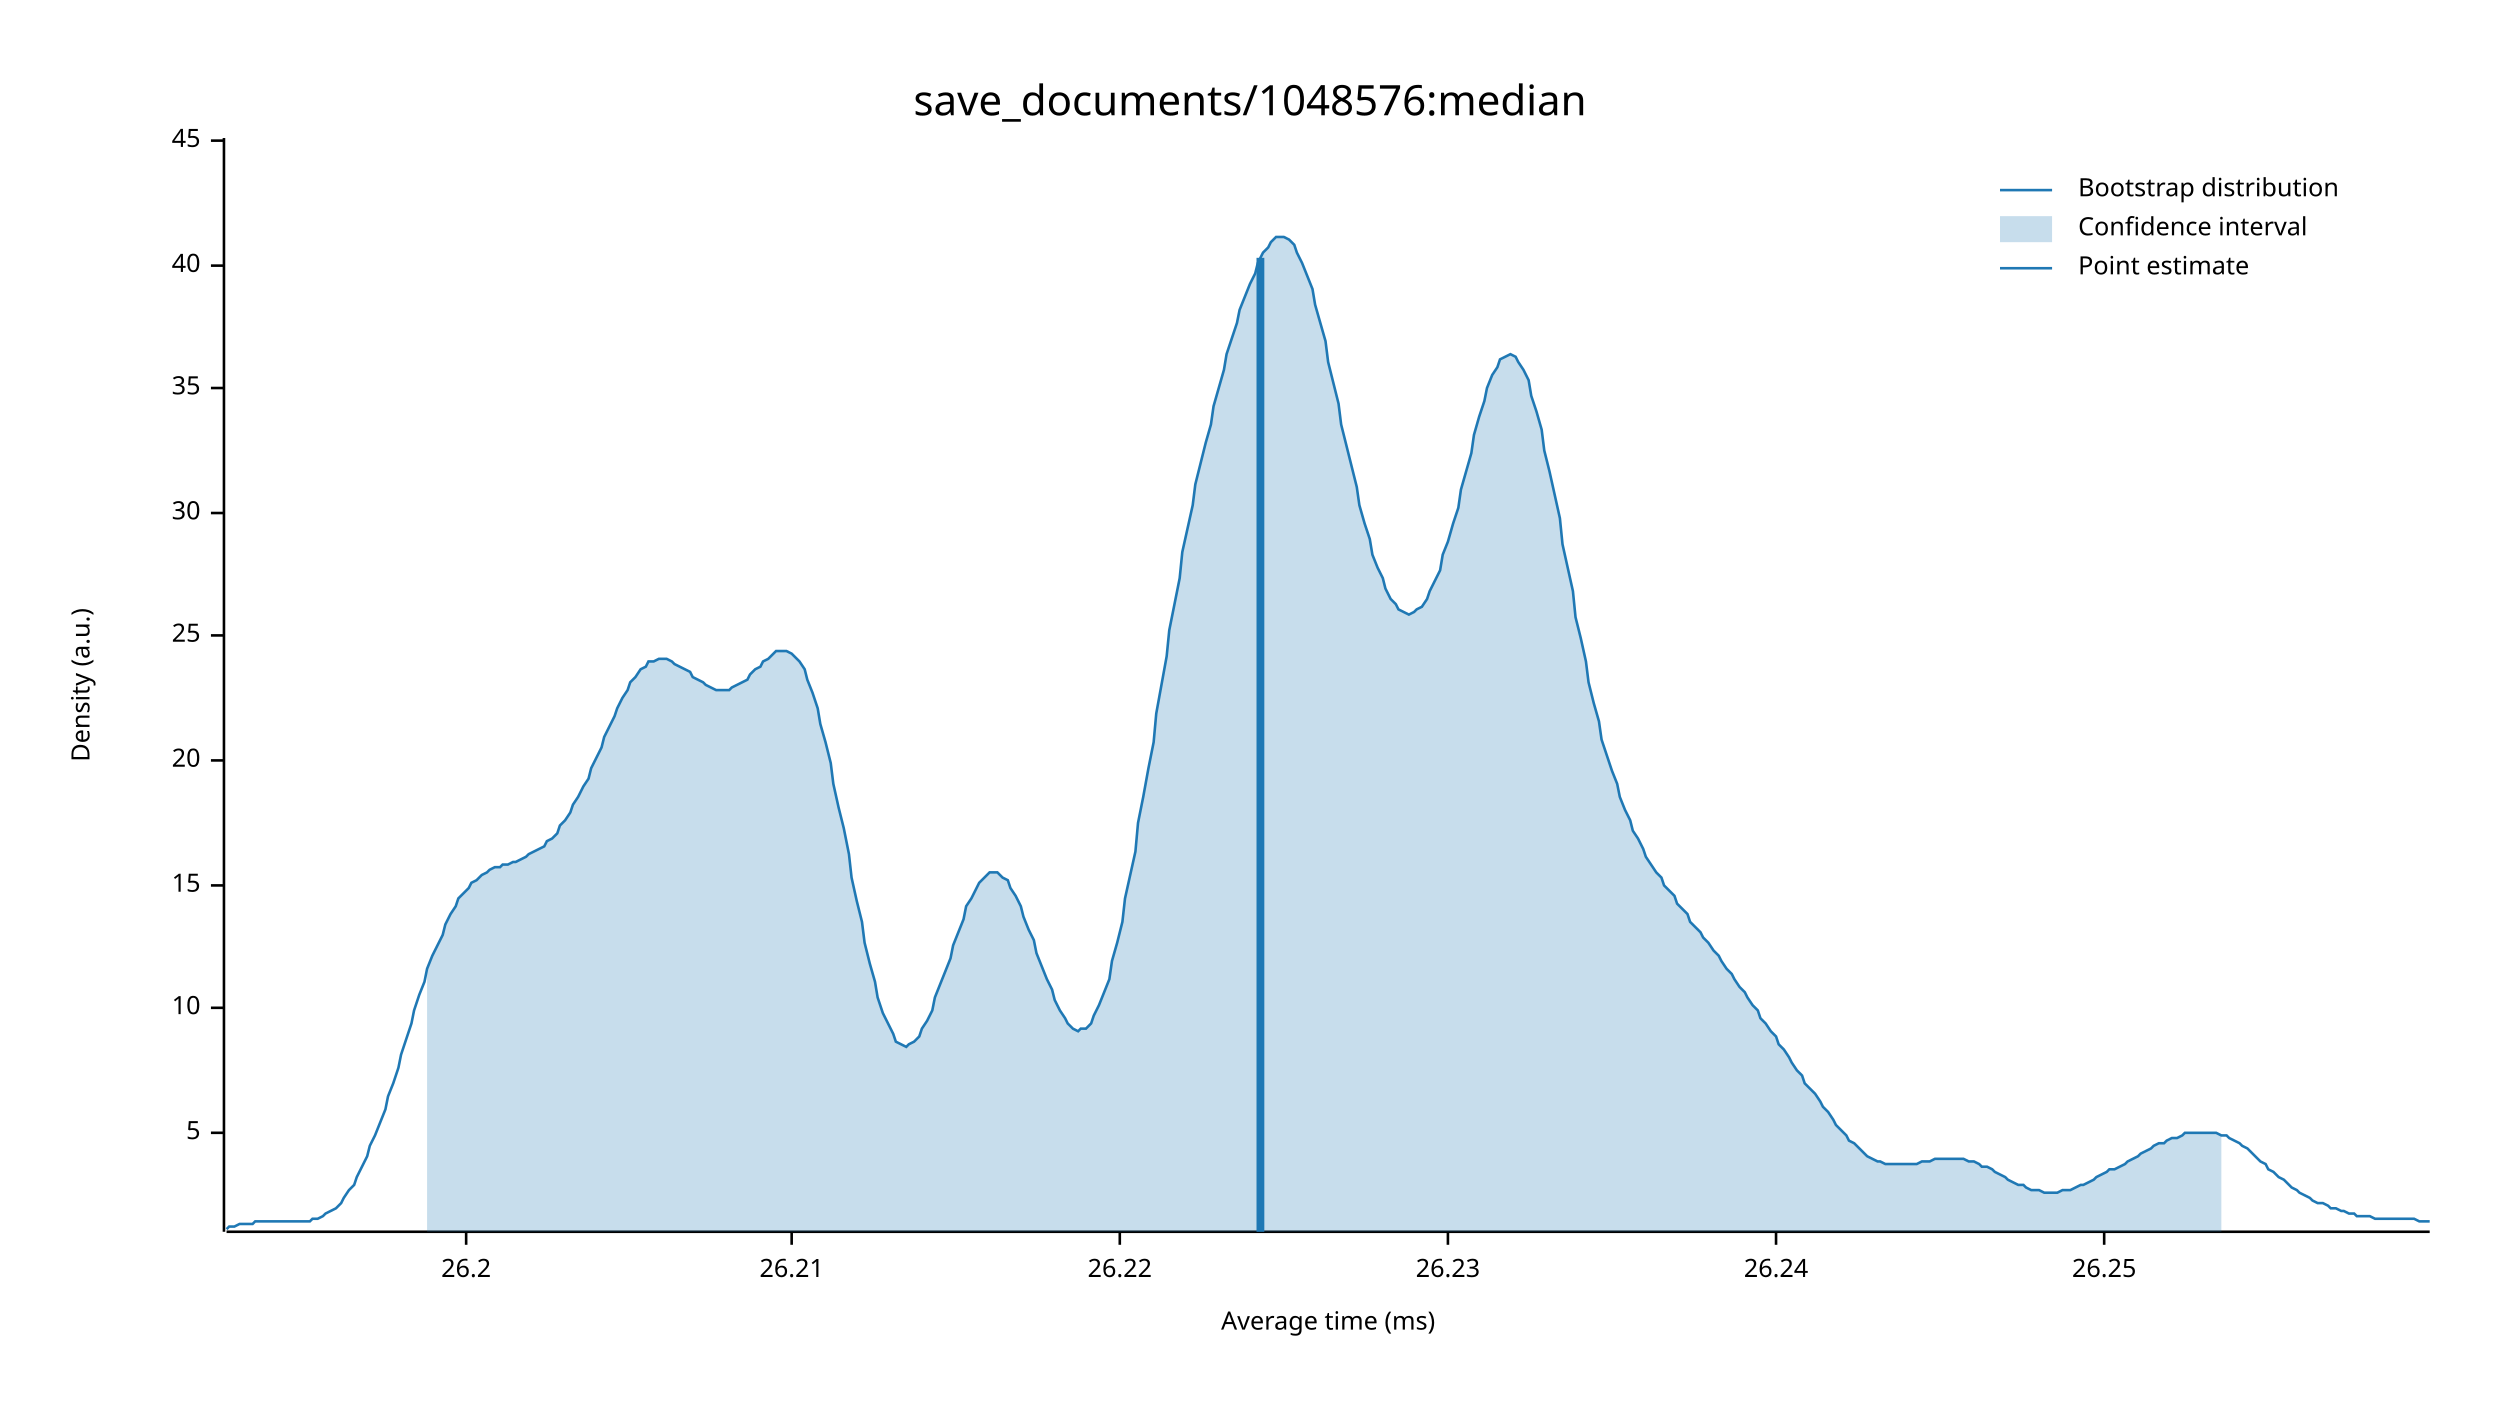
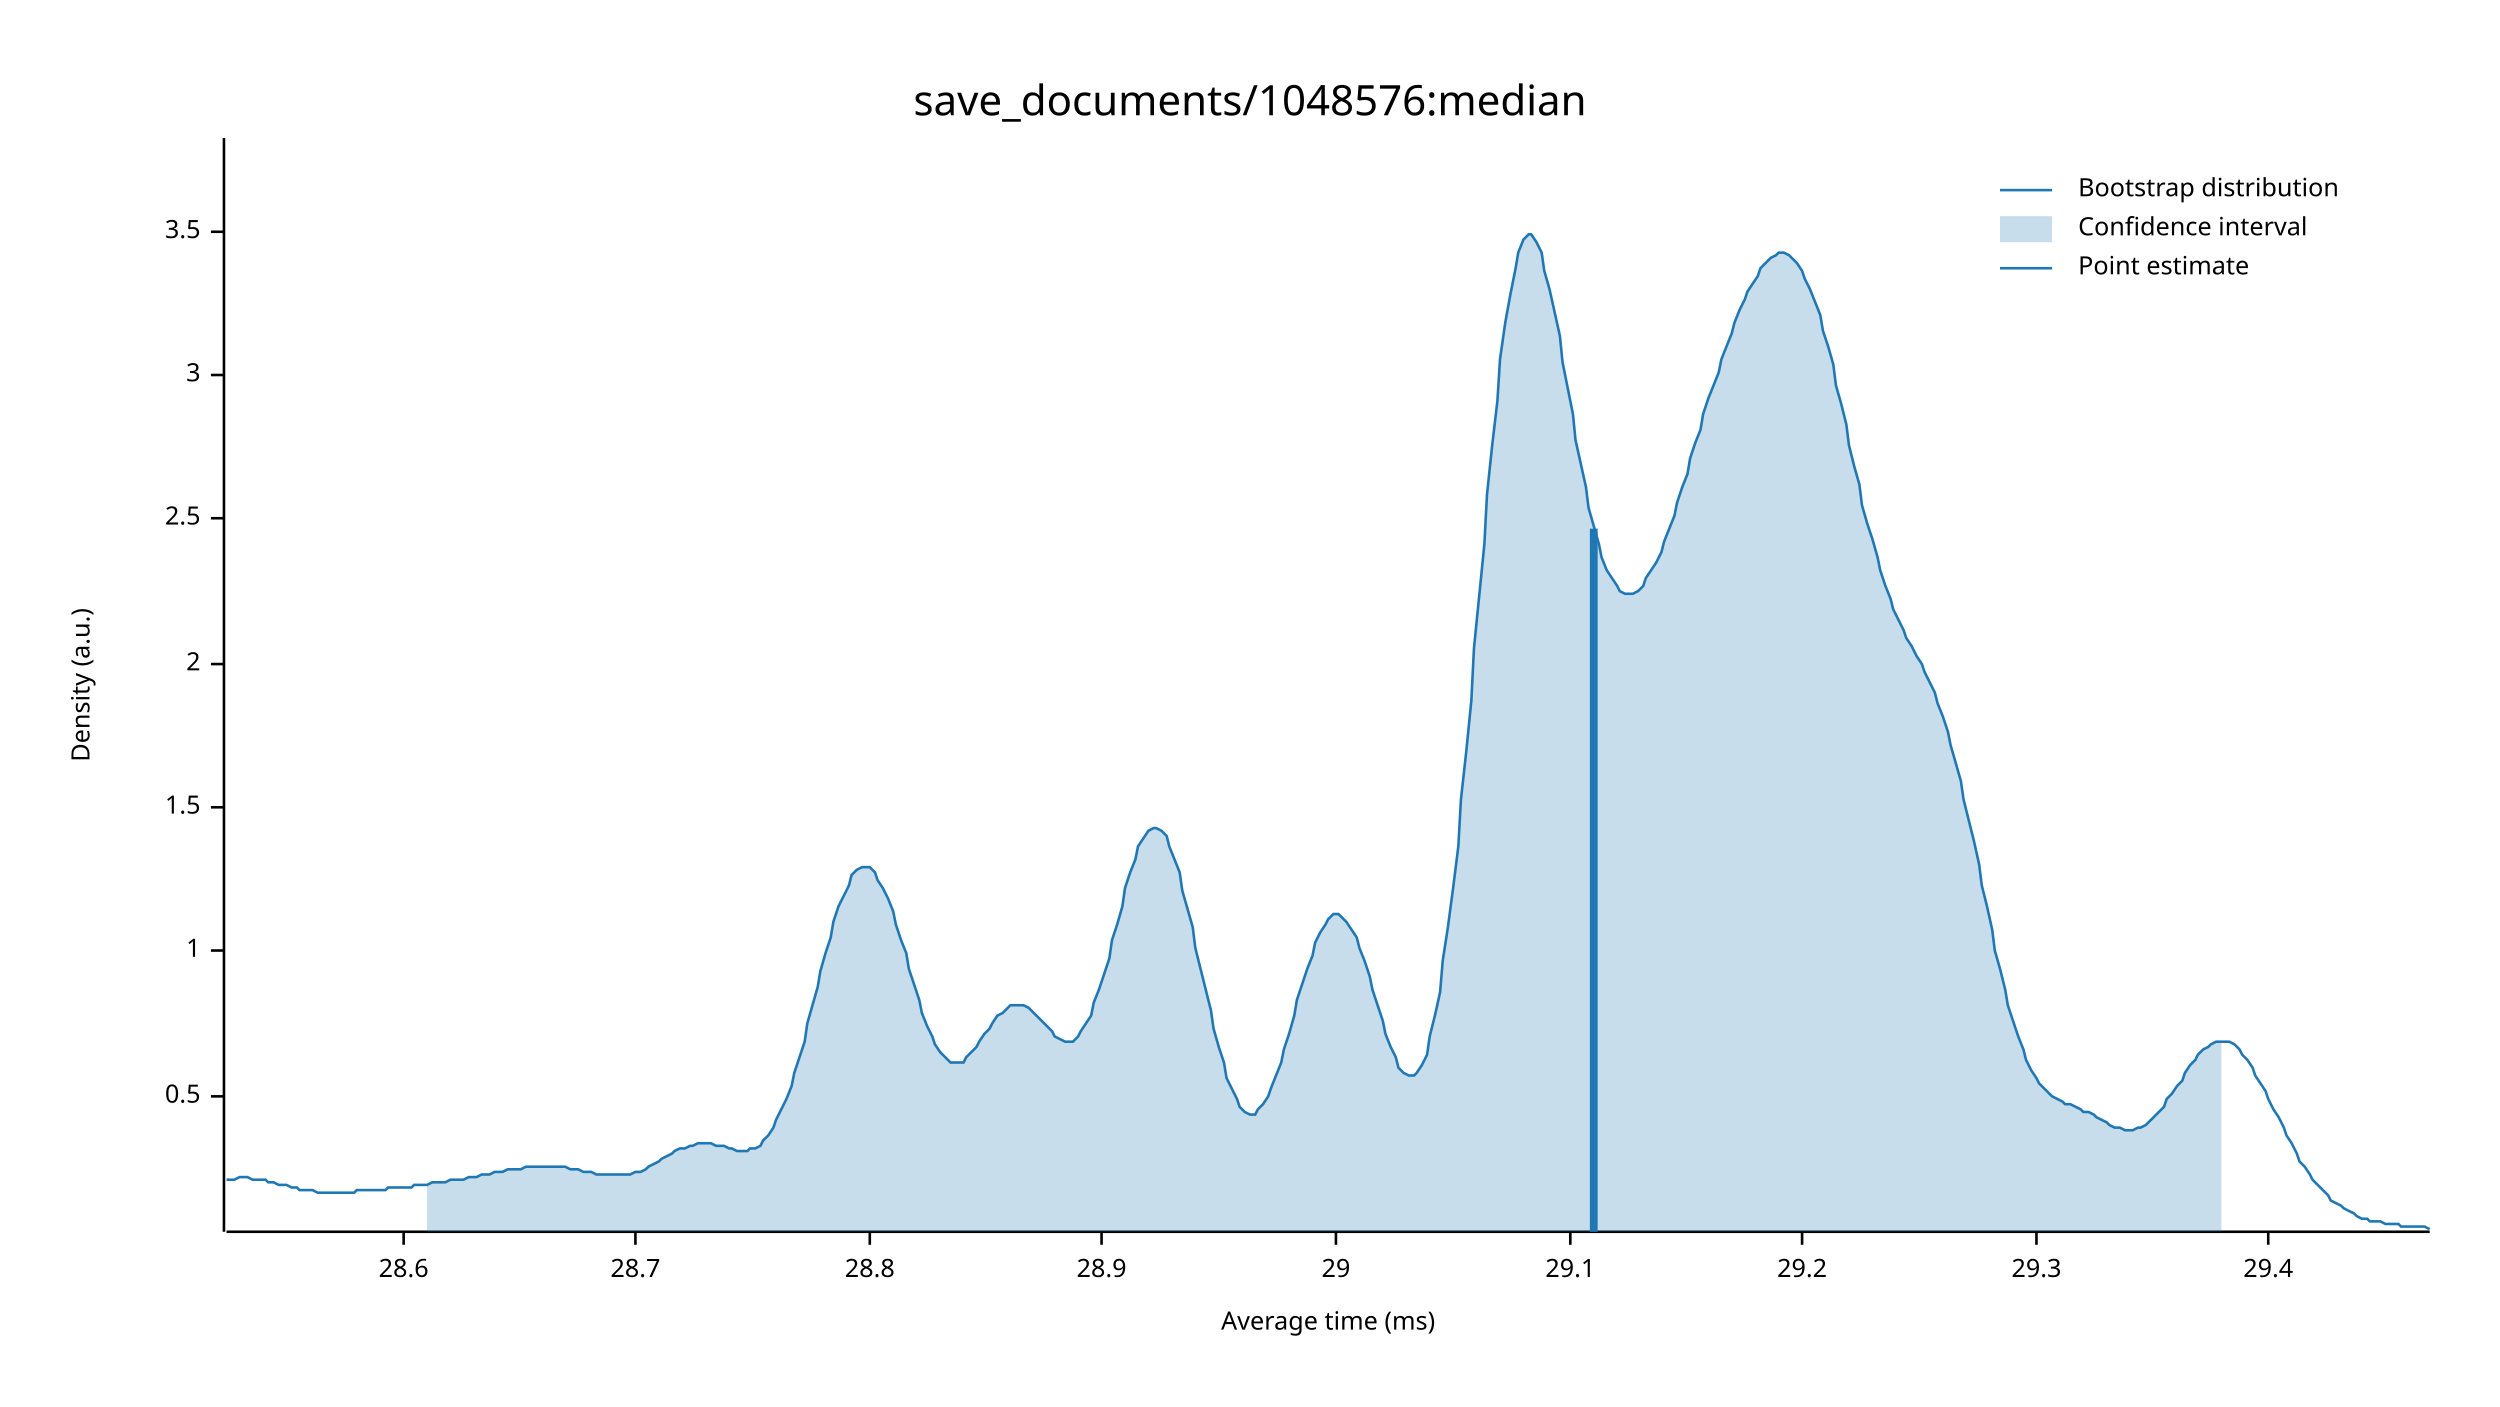
<svg xmlns="http://www.w3.org/2000/svg" width="960" height="540" viewBox="0 0 960 540">
  <text x="480" y="32" dy="0.76em" text-anchor="middle" font-family="sans-serif" font-size="16.129" opacity="1" fill="#000000">
save_documents/1048576:median
</text>
  <text x="27" y="263" dy="0.76em" text-anchor="middle" font-family="sans-serif" font-size="9.677" opacity="1" fill="#000000" transform="rotate(270, 27, 263)">
Density (a.u.)
</text>
  <text x="510" y="513" dy="-0.5ex" text-anchor="middle" font-family="sans-serif" font-size="9.677" opacity="1" fill="#000000">
Average time (ms)
</text>
  <polyline fill="none" opacity="1" stroke="#000000" stroke-width="1" points="86,53 86,473 " />
-   <text x="77" y="435" dy="0.5ex" text-anchor="end" font-family="sans-serif" font-size="9.677" opacity="1" fill="#000000">
- 5
+   <text x="77" y="421" dy="0.5ex" text-anchor="end" font-family="sans-serif" font-size="9.677" opacity="1" fill="#000000">
+ 0.5
</text>
-   <polyline fill="none" opacity="1" stroke="#000000" stroke-width="1" points="81,435 86,435 " />
-   <text x="77" y="387" dy="0.5ex" text-anchor="end" font-family="sans-serif" font-size="9.677" opacity="1" fill="#000000">
- 10
+   <polyline fill="none" opacity="1" stroke="#000000" stroke-width="1" points="81,421 86,421 " />
+   <text x="77" y="365" dy="0.5ex" text-anchor="end" font-family="sans-serif" font-size="9.677" opacity="1" fill="#000000">
+ 1
</text>
-   <polyline fill="none" opacity="1" stroke="#000000" stroke-width="1" points="81,387 86,387 " />
-   <text x="77" y="340" dy="0.5ex" text-anchor="end" font-family="sans-serif" font-size="9.677" opacity="1" fill="#000000">
- 15
+   <polyline fill="none" opacity="1" stroke="#000000" stroke-width="1" points="81,365 86,365 " />
+   <text x="77" y="310" dy="0.5ex" text-anchor="end" font-family="sans-serif" font-size="9.677" opacity="1" fill="#000000">
+ 1.5
</text>
-   <polyline fill="none" opacity="1" stroke="#000000" stroke-width="1" points="81,340 86,340 " />
-   <text x="77" y="292" dy="0.5ex" text-anchor="end" font-family="sans-serif" font-size="9.677" opacity="1" fill="#000000">
- 20
+   <polyline fill="none" opacity="1" stroke="#000000" stroke-width="1" points="81,310 86,310 " />
+   <text x="77" y="255" dy="0.5ex" text-anchor="end" font-family="sans-serif" font-size="9.677" opacity="1" fill="#000000">
+ 2
</text>
-   <polyline fill="none" opacity="1" stroke="#000000" stroke-width="1" points="81,292 86,292 " />
-   <text x="77" y="244" dy="0.5ex" text-anchor="end" font-family="sans-serif" font-size="9.677" opacity="1" fill="#000000">
- 25
+   <polyline fill="none" opacity="1" stroke="#000000" stroke-width="1" points="81,255 86,255 " />
+   <text x="77" y="199" dy="0.5ex" text-anchor="end" font-family="sans-serif" font-size="9.677" opacity="1" fill="#000000">
+ 2.5
</text>
-   <polyline fill="none" opacity="1" stroke="#000000" stroke-width="1" points="81,244 86,244 " />
-   <text x="77" y="197" dy="0.5ex" text-anchor="end" font-family="sans-serif" font-size="9.677" opacity="1" fill="#000000">
- 30
+   <polyline fill="none" opacity="1" stroke="#000000" stroke-width="1" points="81,199 86,199 " />
+   <text x="77" y="144" dy="0.5ex" text-anchor="end" font-family="sans-serif" font-size="9.677" opacity="1" fill="#000000">
+ 3
</text>
-   <polyline fill="none" opacity="1" stroke="#000000" stroke-width="1" points="81,197 86,197 " />
-   <text x="77" y="149" dy="0.5ex" text-anchor="end" font-family="sans-serif" font-size="9.677" opacity="1" fill="#000000">
- 35
+   <polyline fill="none" opacity="1" stroke="#000000" stroke-width="1" points="81,144 86,144 " />
+   <text x="77" y="89" dy="0.5ex" text-anchor="end" font-family="sans-serif" font-size="9.677" opacity="1" fill="#000000">
+ 3.5
</text>
-   <polyline fill="none" opacity="1" stroke="#000000" stroke-width="1" points="81,149 86,149 " />
-   <text x="77" y="102" dy="0.5ex" text-anchor="end" font-family="sans-serif" font-size="9.677" opacity="1" fill="#000000">
- 40
+   <polyline fill="none" opacity="1" stroke="#000000" stroke-width="1" points="81,89 86,89 " />
+   <polyline fill="none" opacity="1" stroke="#000000" stroke-width="1" points="87,473 933,473 " />
+   <text x="155" y="483" dy="0.76em" text-anchor="middle" font-family="sans-serif" font-size="9.677" opacity="1" fill="#000000">
+ 28.6
</text>
-   <polyline fill="none" opacity="1" stroke="#000000" stroke-width="1" points="81,102 86,102 " />
-   <text x="77" y="54" dy="0.5ex" text-anchor="end" font-family="sans-serif" font-size="9.677" opacity="1" fill="#000000">
- 45
+   <polyline fill="none" opacity="1" stroke="#000000" stroke-width="1" points="155,473 155,478 " />
+   <text x="244" y="483" dy="0.76em" text-anchor="middle" font-family="sans-serif" font-size="9.677" opacity="1" fill="#000000">
+ 28.7
</text>
-   <polyline fill="none" opacity="1" stroke="#000000" stroke-width="1" points="81,54 86,54 " />
-   <polyline fill="none" opacity="1" stroke="#000000" stroke-width="1" points="87,473 933,473 " />
-   <text x="179" y="483" dy="0.76em" text-anchor="middle" font-family="sans-serif" font-size="9.677" opacity="1" fill="#000000">
- 26.2
+   <polyline fill="none" opacity="1" stroke="#000000" stroke-width="1" points="244,473 244,478 " />
+   <text x="334" y="483" dy="0.76em" text-anchor="middle" font-family="sans-serif" font-size="9.677" opacity="1" fill="#000000">
+ 28.8
</text>
-   <polyline fill="none" opacity="1" stroke="#000000" stroke-width="1" points="179,473 179,478 " />
-   <text x="304" y="483" dy="0.76em" text-anchor="middle" font-family="sans-serif" font-size="9.677" opacity="1" fill="#000000">
- 26.21
+   <polyline fill="none" opacity="1" stroke="#000000" stroke-width="1" points="334,473 334,478 " />
+   <text x="423" y="483" dy="0.76em" text-anchor="middle" font-family="sans-serif" font-size="9.677" opacity="1" fill="#000000">
+ 28.9
</text>
-   <polyline fill="none" opacity="1" stroke="#000000" stroke-width="1" points="304,473 304,478 " />
-   <text x="430" y="483" dy="0.76em" text-anchor="middle" font-family="sans-serif" font-size="9.677" opacity="1" fill="#000000">
- 26.22
+   <polyline fill="none" opacity="1" stroke="#000000" stroke-width="1" points="423,473 423,478 " />
+   <text x="513" y="483" dy="0.76em" text-anchor="middle" font-family="sans-serif" font-size="9.677" opacity="1" fill="#000000">
+ 29
</text>
-   <polyline fill="none" opacity="1" stroke="#000000" stroke-width="1" points="430,473 430,478 " />
-   <text x="556" y="483" dy="0.76em" text-anchor="middle" font-family="sans-serif" font-size="9.677" opacity="1" fill="#000000">
- 26.23
+   <polyline fill="none" opacity="1" stroke="#000000" stroke-width="1" points="513,473 513,478 " />
+   <text x="603" y="483" dy="0.76em" text-anchor="middle" font-family="sans-serif" font-size="9.677" opacity="1" fill="#000000">
+ 29.1
</text>
-   <polyline fill="none" opacity="1" stroke="#000000" stroke-width="1" points="556,473 556,478 " />
-   <text x="682" y="483" dy="0.76em" text-anchor="middle" font-family="sans-serif" font-size="9.677" opacity="1" fill="#000000">
- 26.24
+   <polyline fill="none" opacity="1" stroke="#000000" stroke-width="1" points="603,473 603,478 " />
+   <text x="692" y="483" dy="0.76em" text-anchor="middle" font-family="sans-serif" font-size="9.677" opacity="1" fill="#000000">
+ 29.2
</text>
-   <polyline fill="none" opacity="1" stroke="#000000" stroke-width="1" points="682,473 682,478 " />
-   <text x="808" y="483" dy="0.76em" text-anchor="middle" font-family="sans-serif" font-size="9.677" opacity="1" fill="#000000">
- 26.25
+   <polyline fill="none" opacity="1" stroke="#000000" stroke-width="1" points="692,473 692,478 " />
+   <text x="782" y="483" dy="0.76em" text-anchor="middle" font-family="sans-serif" font-size="9.677" opacity="1" fill="#000000">
+ 29.3
</text>
-   <polyline fill="none" opacity="1" stroke="#000000" stroke-width="1" points="808,473 808,478 " />
-   <polyline fill="none" opacity="1" stroke="#1F78B4" stroke-width="1" points="87,472 88,471 90,471 92,470 93,470 95,470 97,470 98,469 100,469 102,469 103,469 105,469 107,469 109,469 110,469 112,469 114,469 115,469 117,469 119,469 120,468 122,468 124,467 125,466 127,465 129,464 131,462 132,460 134,457 136,455 137,452 139,448 141,444 142,440 144,436 146,431 148,426 149,421 151,416 153,410 154,405 156,399 158,393 159,388 161,382 163,377 164,372 166,367 168,363 170,359 171,355 173,351 175,348 176,345 178,343 180,341 181,339 183,338 185,336 187,335 188,334 190,333 192,333 193,332 195,332 197,331 198,331 200,330 202,329 203,328 205,327 207,326 209,325 210,323 212,322 214,320 215,317 217,315 219,312 220,309 222,306 224,302 226,299 227,295 229,291 231,287 232,283 234,279 236,275 237,272 239,268 241,265 242,262 244,260 246,257 248,256 249,254 251,254 253,253 254,253 256,253 258,254 259,255 261,256 263,257 265,258 266,260 268,261 270,262 271,263 273,264 275,265 276,265 278,265 280,265 281,264 283,263 285,262 287,261 288,259 290,257 292,256 293,254 295,253 297,251 298,250 300,250 302,250 304,251 305,252 307,254 309,257 310,261 312,266 314,272 315,278 317,285 319,293 320,301 322,310 324,318 326,328 327,337 329,346 331,354 332,362 334,370 336,377 337,383 339,389 341,393 343,397 344,400 346,401 348,402 349,401 351,400 353,398 354,395 356,392 358,388 359,383 361,378 363,373 365,368 366,363 368,358 370,353 371,348 373,345 375,341 376,339 378,337 380,335 381,335 383,335 385,337 387,338 388,341 390,344 392,348 393,352 395,357 397,361 398,366 400,371 402,376 404,380 405,384 407,388 409,391 410,393 412,395 414,396 415,395 417,395 419,393 420,390 422,386 424,381 426,376 427,369 429,362 431,354 432,345 434,336 436,327 437,316 439,306 441,295 443,285 444,274 446,263 448,252 449,242 451,232 453,222 454,212 456,203 458,194 459,186 461,178 463,170 465,163 466,156 468,149 470,142 471,136 473,130 475,124 476,119 478,114 480,109 482,105 483,101 485,97 487,95 488,93 490,91 492,91 493,91 495,92 497,94 498,97 500,101 502,106 504,111 505,117 507,124 509,131 510,139 512,147 514,155 515,163 517,171 519,179 521,187 522,194 524,201 526,207 527,213 529,218 531,222 532,226 534,230 536,232 537,234 539,235 541,236 543,235 544,234 546,233 548,230 549,227 551,223 553,219 554,213 556,208 558,201 560,195 561,188 563,181 565,174 566,167 568,160 570,154 571,149 573,144 575,141 576,138 578,137 580,136 582,137 583,139 585,142 587,146 588,152 590,158 592,165 593,173 595,181 597,190 599,199 600,209 602,218 604,227 605,237 607,245 609,254 610,262 612,270 614,277 615,284 617,290 619,296 621,301 622,306 624,311 626,315 627,319 629,322 631,326 632,329 634,332 636,335 638,337 639,340 641,342 643,344 644,347 646,349 648,351 649,354 651,356 653,358 654,360 656,362 658,365 660,367 661,369 663,372 665,374 666,376 668,379 670,381 671,383 673,386 675,388 676,391 678,393 680,396 682,398 683,401 685,403 687,406 688,408 690,411 692,413 693,416 695,418 697,420 699,423 700,425 702,427 704,430 705,432 707,434 709,436 710,438 712,439 714,441 715,442 717,444 719,445 721,446 722,446 724,447 726,447 727,447 729,447 731,447 732,447 734,447 736,447 738,446 739,446 741,446 743,445 744,445 746,445 748,445 749,445 751,445 753,445 754,445 756,446 758,446 760,447 761,448 763,448 765,449 766,450 768,451 770,452 771,453 773,454 775,455 777,455 778,456 780,457 782,457 783,457 785,458 787,458 788,458 790,458 792,457 793,457 795,457 797,456 799,455 800,455 802,454 804,453 805,452 807,451 809,450 810,449 812,449 814,448 816,447 817,446 819,445 821,444 822,443 824,442 826,441 827,440 829,439 831,439 832,438 834,437 836,437 838,436 839,435 841,435 843,435 844,435 846,435 848,435 849,435 851,435 853,436 855,436 856,437 858,438 860,439 861,440 863,441 865,443 866,444 868,446 870,447 871,449 873,450 875,452 877,453 878,454 880,456 882,457 883,458 885,459 887,460 888,461 890,462 892,462 894,463 895,464 897,464 899,465 900,465 902,466 904,466 905,467 907,467 909,467 910,467 912,468 914,468 916,468 917,468 919,468 921,468 922,468 924,468 926,468 927,468 929,469 931,469 933,469 " />
-   <polygon opacity="0.25" fill="#1F78B4" points="164,372 166,367 168,363 170,359 171,355 173,351 175,348 176,345 178,343 180,341 181,339 183,338 185,336 187,335 188,334 190,333 192,333 193,332 195,332 197,331 198,331 200,330 202,329 203,328 205,327 207,326 209,325 210,323 212,322 214,320 215,317 217,315 219,312 220,309 222,306 224,302 226,299 227,295 229,291 231,287 232,283 234,279 236,275 237,272 239,268 241,265 242,262 244,260 246,257 248,256 249,254 251,254 253,253 254,253 256,253 258,254 259,255 261,256 263,257 265,258 266,260 268,261 270,262 271,263 273,264 275,265 276,265 278,265 280,265 281,264 283,263 285,262 287,261 288,259 290,257 292,256 293,254 295,253 297,251 298,250 300,250 302,250 304,251 305,252 307,254 309,257 310,261 312,266 314,272 315,278 317,285 319,293 320,301 322,310 324,318 326,328 327,337 329,346 331,354 332,362 334,370 336,377 337,383 339,389 341,393 343,397 344,400 346,401 348,402 349,401 351,400 353,398 354,395 356,392 358,388 359,383 361,378 363,373 365,368 366,363 368,358 370,353 371,348 373,345 375,341 376,339 378,337 380,335 381,335 383,335 385,337 387,338 388,341 390,344 392,348 393,352 395,357 397,361 398,366 400,371 402,376 404,380 405,384 407,388 409,391 410,393 412,395 414,396 415,395 417,395 419,393 420,390 422,386 424,381 426,376 427,369 429,362 431,354 432,345 434,336 436,327 437,316 439,306 441,295 443,285 444,274 446,263 448,252 449,242 451,232 453,222 454,212 456,203 458,194 459,186 461,178 463,170 465,163 466,156 468,149 470,142 471,136 473,130 475,124 476,119 478,114 480,109 482,105 483,101 485,97 487,95 488,93 490,91 492,91 493,91 495,92 497,94 498,97 500,101 502,106 504,111 505,117 507,124 509,131 510,139 512,147 514,155 515,163 517,171 519,179 521,187 522,194 524,201 526,207 527,213 529,218 531,222 532,226 534,230 536,232 537,234 539,235 541,236 543,235 544,234 546,233 548,230 549,227 551,223 553,219 554,213 556,208 558,201 560,195 561,188 563,181 565,174 566,167 568,160 570,154 571,149 573,144 575,141 576,138 578,137 580,136 582,137 583,139 585,142 587,146 588,152 590,158 592,165 593,173 595,181 597,190 599,199 600,209 602,218 604,227 605,237 607,245 609,254 610,262 612,270 614,277 615,284 617,290 619,296 621,301 622,306 624,311 626,315 627,319 629,322 631,326 632,329 634,332 636,335 638,337 639,340 641,342 643,344 644,347 646,349 648,351 649,354 651,356 653,358 654,360 656,362 658,365 660,367 661,369 663,372 665,374 666,376 668,379 670,381 671,383 673,386 675,388 676,391 678,393 680,396 682,398 683,401 685,403 687,406 688,408 690,411 692,413 693,416 695,418 697,420 699,423 700,425 702,427 704,430 705,432 707,434 709,436 710,438 712,439 714,441 715,442 717,444 719,445 721,446 722,446 724,447 726,447 727,447 729,447 731,447 732,447 734,447 736,447 738,446 739,446 741,446 743,445 744,445 746,445 748,445 749,445 751,445 753,445 754,445 756,446 758,446 760,447 761,448 763,448 765,449 766,450 768,451 770,452 771,453 773,454 775,455 777,455 778,456 780,457 782,457 783,457 785,458 787,458 788,458 790,458 792,457 793,457 795,457 797,456 799,455 800,455 802,454 804,453 805,452 807,451 809,450 810,449 812,449 814,448 816,447 817,446 819,445 821,444 822,443 824,442 826,441 827,440 829,439 831,439 832,438 834,437 836,437 838,436 839,435 841,435 843,435 844,435 846,435 848,435 849,435 851,435 853,436 853,473 164,473 " />
-   <polyline fill="none" opacity="1" stroke="#1F78B4" stroke-width="3" points="484,473 484,99 " />
+   <polyline fill="none" opacity="1" stroke="#000000" stroke-width="1" points="782,473 782,478 " />
+   <text x="871" y="483" dy="0.76em" text-anchor="middle" font-family="sans-serif" font-size="9.677" opacity="1" fill="#000000">
+ 29.4
+ </text>
+   <polyline fill="none" opacity="1" stroke="#000000" stroke-width="1" points="871,473 871,478 " />
+   <polyline fill="none" opacity="1" stroke="#1F78B4" stroke-width="1" points="87,453 88,453 90,453 92,452 93,452 95,452 97,453 98,453 100,453 102,453 103,454 105,454 107,455 109,455 110,455 112,456 114,456 115,457 117,457 119,457 120,457 122,458 124,458 125,458 127,458 129,458 131,458 132,458 134,458 136,458 137,457 139,457 141,457 142,457 144,457 146,457 148,457 149,456 151,456 153,456 154,456 156,456 158,456 159,455 161,455 163,455 164,455 166,454 168,454 170,454 171,454 173,453 175,453 176,453 178,453 180,452 181,452 183,452 185,451 187,451 188,451 190,450 192,450 193,450 195,449 197,449 198,449 200,449 202,448 203,448 205,448 207,448 209,448 210,448 212,448 214,448 215,448 217,448 219,449 220,449 222,449 224,450 226,450 227,450 229,451 231,451 232,451 234,451 236,451 237,451 239,451 241,451 242,451 244,450 246,450 248,449 249,448 251,447 253,446 254,445 256,444 258,443 259,442 261,441 263,441 265,440 266,440 268,439 270,439 271,439 273,439 275,440 276,440 278,440 280,441 281,441 283,442 285,442 287,442 288,441 290,441 292,440 293,438 295,436 297,433 298,430 300,426 302,422 304,417 305,412 307,406 309,400 310,393 312,386 314,379 315,373 317,366 319,360 320,354 322,348 324,344 326,340 327,336 329,334 331,333 332,333 334,333 336,335 337,338 339,341 341,345 343,350 344,355 346,361 348,366 349,372 351,378 353,384 354,389 356,394 358,398 359,401 361,404 363,406 365,408 366,408 368,408 370,408 371,406 373,404 375,402 376,400 378,397 380,395 381,393 383,390 385,389 387,387 388,386 390,386 392,386 393,386 395,387 397,389 398,390 400,392 402,394 404,396 405,398 407,399 409,400 410,400 412,400 414,398 415,396 417,393 419,390 420,385 422,380 424,374 426,368 427,361 429,355 431,348 432,341 434,335 436,330 437,325 439,322 441,319 443,318 444,318 446,319 448,321 449,325 451,330 453,335 454,342 456,349 458,356 459,364 461,372 463,380 465,388 466,395 468,402 470,408 471,414 473,418 475,422 476,425 478,427 480,428 482,428 483,426 485,424 487,421 488,418 490,413 492,408 493,403 495,397 497,390 498,384 500,378 502,372 504,367 505,362 507,358 509,355 510,353 512,351 514,351 515,352 517,354 519,357 521,360 522,364 524,369 526,375 527,380 529,386 531,392 532,397 534,402 536,406 537,410 539,412 541,413 543,413 544,412 546,409 548,405 549,398 551,390 553,381 554,369 556,356 558,341 560,325 561,307 563,289 565,269 566,249 568,229 570,209 571,190 573,171 575,154 576,138 578,124 580,113 582,103 583,97 585,92 587,90 588,90 590,93 592,97 593,104 595,111 597,120 599,129 600,139 602,149 604,159 605,169 607,178 609,187 610,195 612,202 614,209 615,214 617,219 619,222 621,225 622,227 624,228 626,228 627,228 629,227 631,225 632,222 634,219 636,216 638,212 639,208 641,203 643,198 644,193 646,187 648,182 649,176 651,170 653,165 654,159 656,153 658,148 660,143 661,138 663,133 665,128 666,124 668,119 670,115 671,112 673,109 675,106 676,103 678,101 680,99 682,98 683,97 685,97 687,98 688,99 690,101 692,104 693,107 695,111 697,116 699,121 700,127 702,133 704,140 705,148 707,155 709,163 710,171 712,179 714,186 715,194 717,201 719,207 721,214 722,219 724,225 726,230 727,234 729,238 731,242 732,245 734,248 736,252 738,255 739,258 741,262 743,266 744,270 746,275 748,281 749,286 751,293 753,300 754,307 756,315 758,323 760,332 761,340 763,348 765,357 766,365 768,372 770,380 771,386 773,392 775,398 777,403 778,407 780,411 782,414 783,416 785,418 787,420 788,421 790,422 792,423 793,424 795,424 797,425 799,426 800,427 802,427 804,428 805,429 807,430 809,431 810,432 812,433 814,433 816,434 817,434 819,434 821,433 822,433 824,432 826,430 827,429 829,427 831,425 832,422 834,420 836,417 838,415 839,412 841,409 843,407 844,405 846,403 848,402 849,401 851,400 853,400 855,400 856,400 858,401 860,403 861,405 863,407 865,410 866,413 868,416 870,419 871,422 873,426 875,429 877,433 878,436 880,439 882,443 883,446 885,448 887,451 888,453 890,455 892,457 894,459 895,461 897,462 899,463 900,464 902,465 904,466 905,467 907,468 909,468 910,469 912,469 914,469 916,470 917,470 919,470 921,470 922,471 924,471 926,471 927,471 929,471 931,471 933,472 " />
+   <polygon opacity="0.25" fill="#1F78B4" points="164,455 166,454 168,454 170,454 171,454 173,453 175,453 176,453 178,453 180,452 181,452 183,452 185,451 187,451 188,451 190,450 192,450 193,450 195,449 197,449 198,449 200,449 202,448 203,448 205,448 207,448 209,448 210,448 212,448 214,448 215,448 217,448 219,449 220,449 222,449 224,450 226,450 227,450 229,451 231,451 232,451 234,451 236,451 237,451 239,451 241,451 242,451 244,450 246,450 248,449 249,448 251,447 253,446 254,445 256,444 258,443 259,442 261,441 263,441 265,440 266,440 268,439 270,439 271,439 273,439 275,440 276,440 278,440 280,441 281,441 283,442 285,442 287,442 288,441 290,441 292,440 293,438 295,436 297,433 298,430 300,426 302,422 304,417 305,412 307,406 309,400 310,393 312,386 314,379 315,373 317,366 319,360 320,354 322,348 324,344 326,340 327,336 329,334 331,333 332,333 334,333 336,335 337,338 339,341 341,345 343,350 344,355 346,361 348,366 349,372 351,378 353,384 354,389 356,394 358,398 359,401 361,404 363,406 365,408 366,408 368,408 370,408 371,406 373,404 375,402 376,400 378,397 380,395 381,393 383,390 385,389 387,387 388,386 390,386 392,386 393,386 395,387 397,389 398,390 400,392 402,394 404,396 405,398 407,399 409,400 410,400 412,400 414,398 415,396 417,393 419,390 420,385 422,380 424,374 426,368 427,361 429,355 431,348 432,341 434,335 436,330 437,325 439,322 441,319 443,318 444,318 446,319 448,321 449,325 451,330 453,335 454,342 456,349 458,356 459,364 461,372 463,380 465,388 466,395 468,402 470,408 471,414 473,418 475,422 476,425 478,427 480,428 482,428 483,426 485,424 487,421 488,418 490,413 492,408 493,403 495,397 497,390 498,384 500,378 502,372 504,367 505,362 507,358 509,355 510,353 512,351 514,351 515,352 517,354 519,357 521,360 522,364 524,369 526,375 527,380 529,386 531,392 532,397 534,402 536,406 537,410 539,412 541,413 543,413 544,412 546,409 548,405 549,398 551,390 553,381 554,369 556,356 558,341 560,325 561,307 563,289 565,269 566,249 568,229 570,209 571,190 573,171 575,154 576,138 578,124 580,113 582,103 583,97 585,92 587,90 588,90 590,93 592,97 593,104 595,111 597,120 599,129 600,139 602,149 604,159 605,169 607,178 609,187 610,195 612,202 614,209 615,214 617,219 619,222 621,225 622,227 624,228 626,228 627,228 629,227 631,225 632,222 634,219 636,216 638,212 639,208 641,203 643,198 644,193 646,187 648,182 649,176 651,170 653,165 654,159 656,153 658,148 660,143 661,138 663,133 665,128 666,124 668,119 670,115 671,112 673,109 675,106 676,103 678,101 680,99 682,98 683,97 685,97 687,98 688,99 690,101 692,104 693,107 695,111 697,116 699,121 700,127 702,133 704,140 705,148 707,155 709,163 710,171 712,179 714,186 715,194 717,201 719,207 721,214 722,219 724,225 726,230 727,234 729,238 731,242 732,245 734,248 736,252 738,255 739,258 741,262 743,266 744,270 746,275 748,281 749,286 751,293 753,300 754,307 756,315 758,323 760,332 761,340 763,348 765,357 766,365 768,372 770,380 771,386 773,392 775,398 777,403 778,407 780,411 782,414 783,416 785,418 787,420 788,421 790,422 792,423 793,424 795,424 797,425 799,426 800,427 802,427 804,428 805,429 807,430 809,431 810,432 812,433 814,433 816,434 817,434 819,434 821,433 822,433 824,432 826,430 827,429 829,427 831,425 832,422 834,420 836,417 838,415 839,412 841,409 843,407 844,405 846,403 848,402 849,401 851,400 853,400 853,473 164,473 " />
+   <polyline fill="none" opacity="1" stroke="#1F78B4" stroke-width="3" points="612,473 612,203 " />
  <text x="798" y="68" dy="0.76em" text-anchor="start" font-family="sans-serif" font-size="9.677" opacity="1" fill="#000000">
Bootstrap distribution
</text>
  <text x="798" y="83" dy="0.76em" text-anchor="start" font-family="sans-serif" font-size="9.677" opacity="1" fill="#000000">
Confidence interval
</text>
  <text x="798" y="98" dy="0.76em" text-anchor="start" font-family="sans-serif" font-size="9.677" opacity="1" fill="#000000">
Point estimate
</text>
  <polyline fill="none" opacity="1" stroke="#1F78B4" stroke-width="1" points="768,73 788,73 " />
  <rect x="768" y="83" width="20" height="10" opacity="0.25" fill="#1F78B4" stroke="none" />
  <polyline fill="none" opacity="1" stroke="#1F78B4" stroke-width="1" points="768,103 788,103 " />
</svg>
